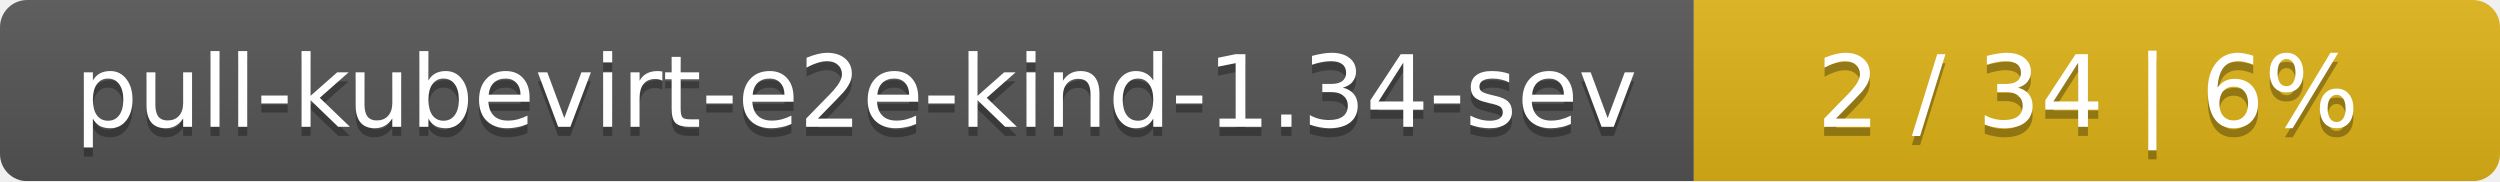
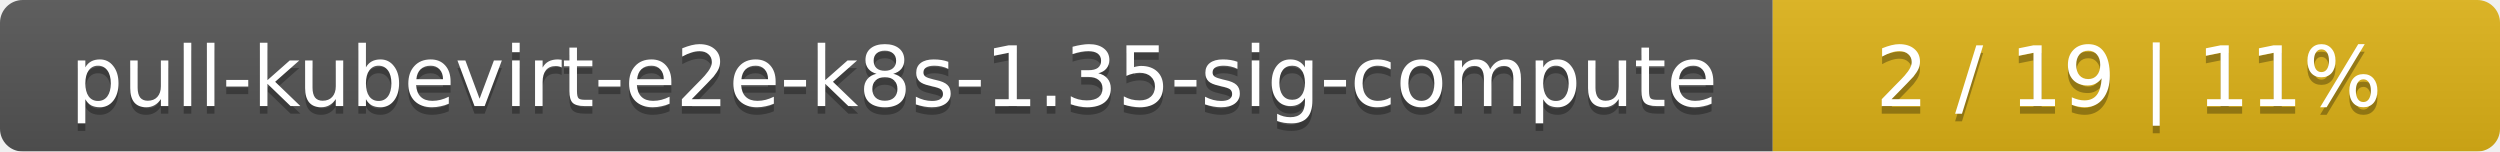
- <svg xmlns="http://www.w3.org/2000/svg" width="276" height="20">
+ <svg xmlns="http://www.w3.org/2000/svg" width="330" height="20">
  <linearGradient id="smooth" x2="0" y2="100%">
    <stop offset="0" stop-color="#bbb" stop-opacity=".1" />
    <stop offset="1" stop-opacity=".1" />
  </linearGradient>
  <mask id="round">
-     <rect width="276" height="20" rx="3" fill="#fff" />
+     <rect width="330" height="20" rx="3" fill="#fff" />
  </mask>
  <g mask="url(#round)">
-     <rect width="187" height="20" fill="#555" />
-     <rect x="187" width="89" height="20" fill="#dfb317" />
-     <rect width="276" height="20" fill="url(#smooth)" />
+     <rect width="234" height="20" fill="#555" />
+     <rect x="234" width="96" height="20" fill="#dfb317" />
+     <rect width="330" height="20" fill="url(#smooth)" />
  </g>
  <g fill="#fff" text-anchor="middle" font-family="DejaVu Sans,Verdana,Geneva,sans-serif" font-size="11">
-     <text x="94.5" y="15" fill="#010101" fill-opacity=".3">pull-kubevirt-e2e-kind-1.34-sev</text>
-     <text x="94.5" y="14">pull-kubevirt-e2e-kind-1.34-sev</text>
-     <text x="230.5" y="15" fill="#010101" fill-opacity=".3">2 / 34    |    6%</text>
-     <text x="230.5" y="14">2 / 34    |    6%</text>
+     <text x="118" y="15" fill="#010101" fill-opacity=".3">pull-kubevirt-e2e-k8s-1.35-sig-compute</text>
+     <text x="118" y="14">pull-kubevirt-e2e-k8s-1.35-sig-compute</text>
+     <text x="281" y="15" fill="#010101" fill-opacity=".3">2 / 19    |    11%</text>
+     <text x="281" y="14">2 / 19    |    11%</text>
  </g>
</svg>
